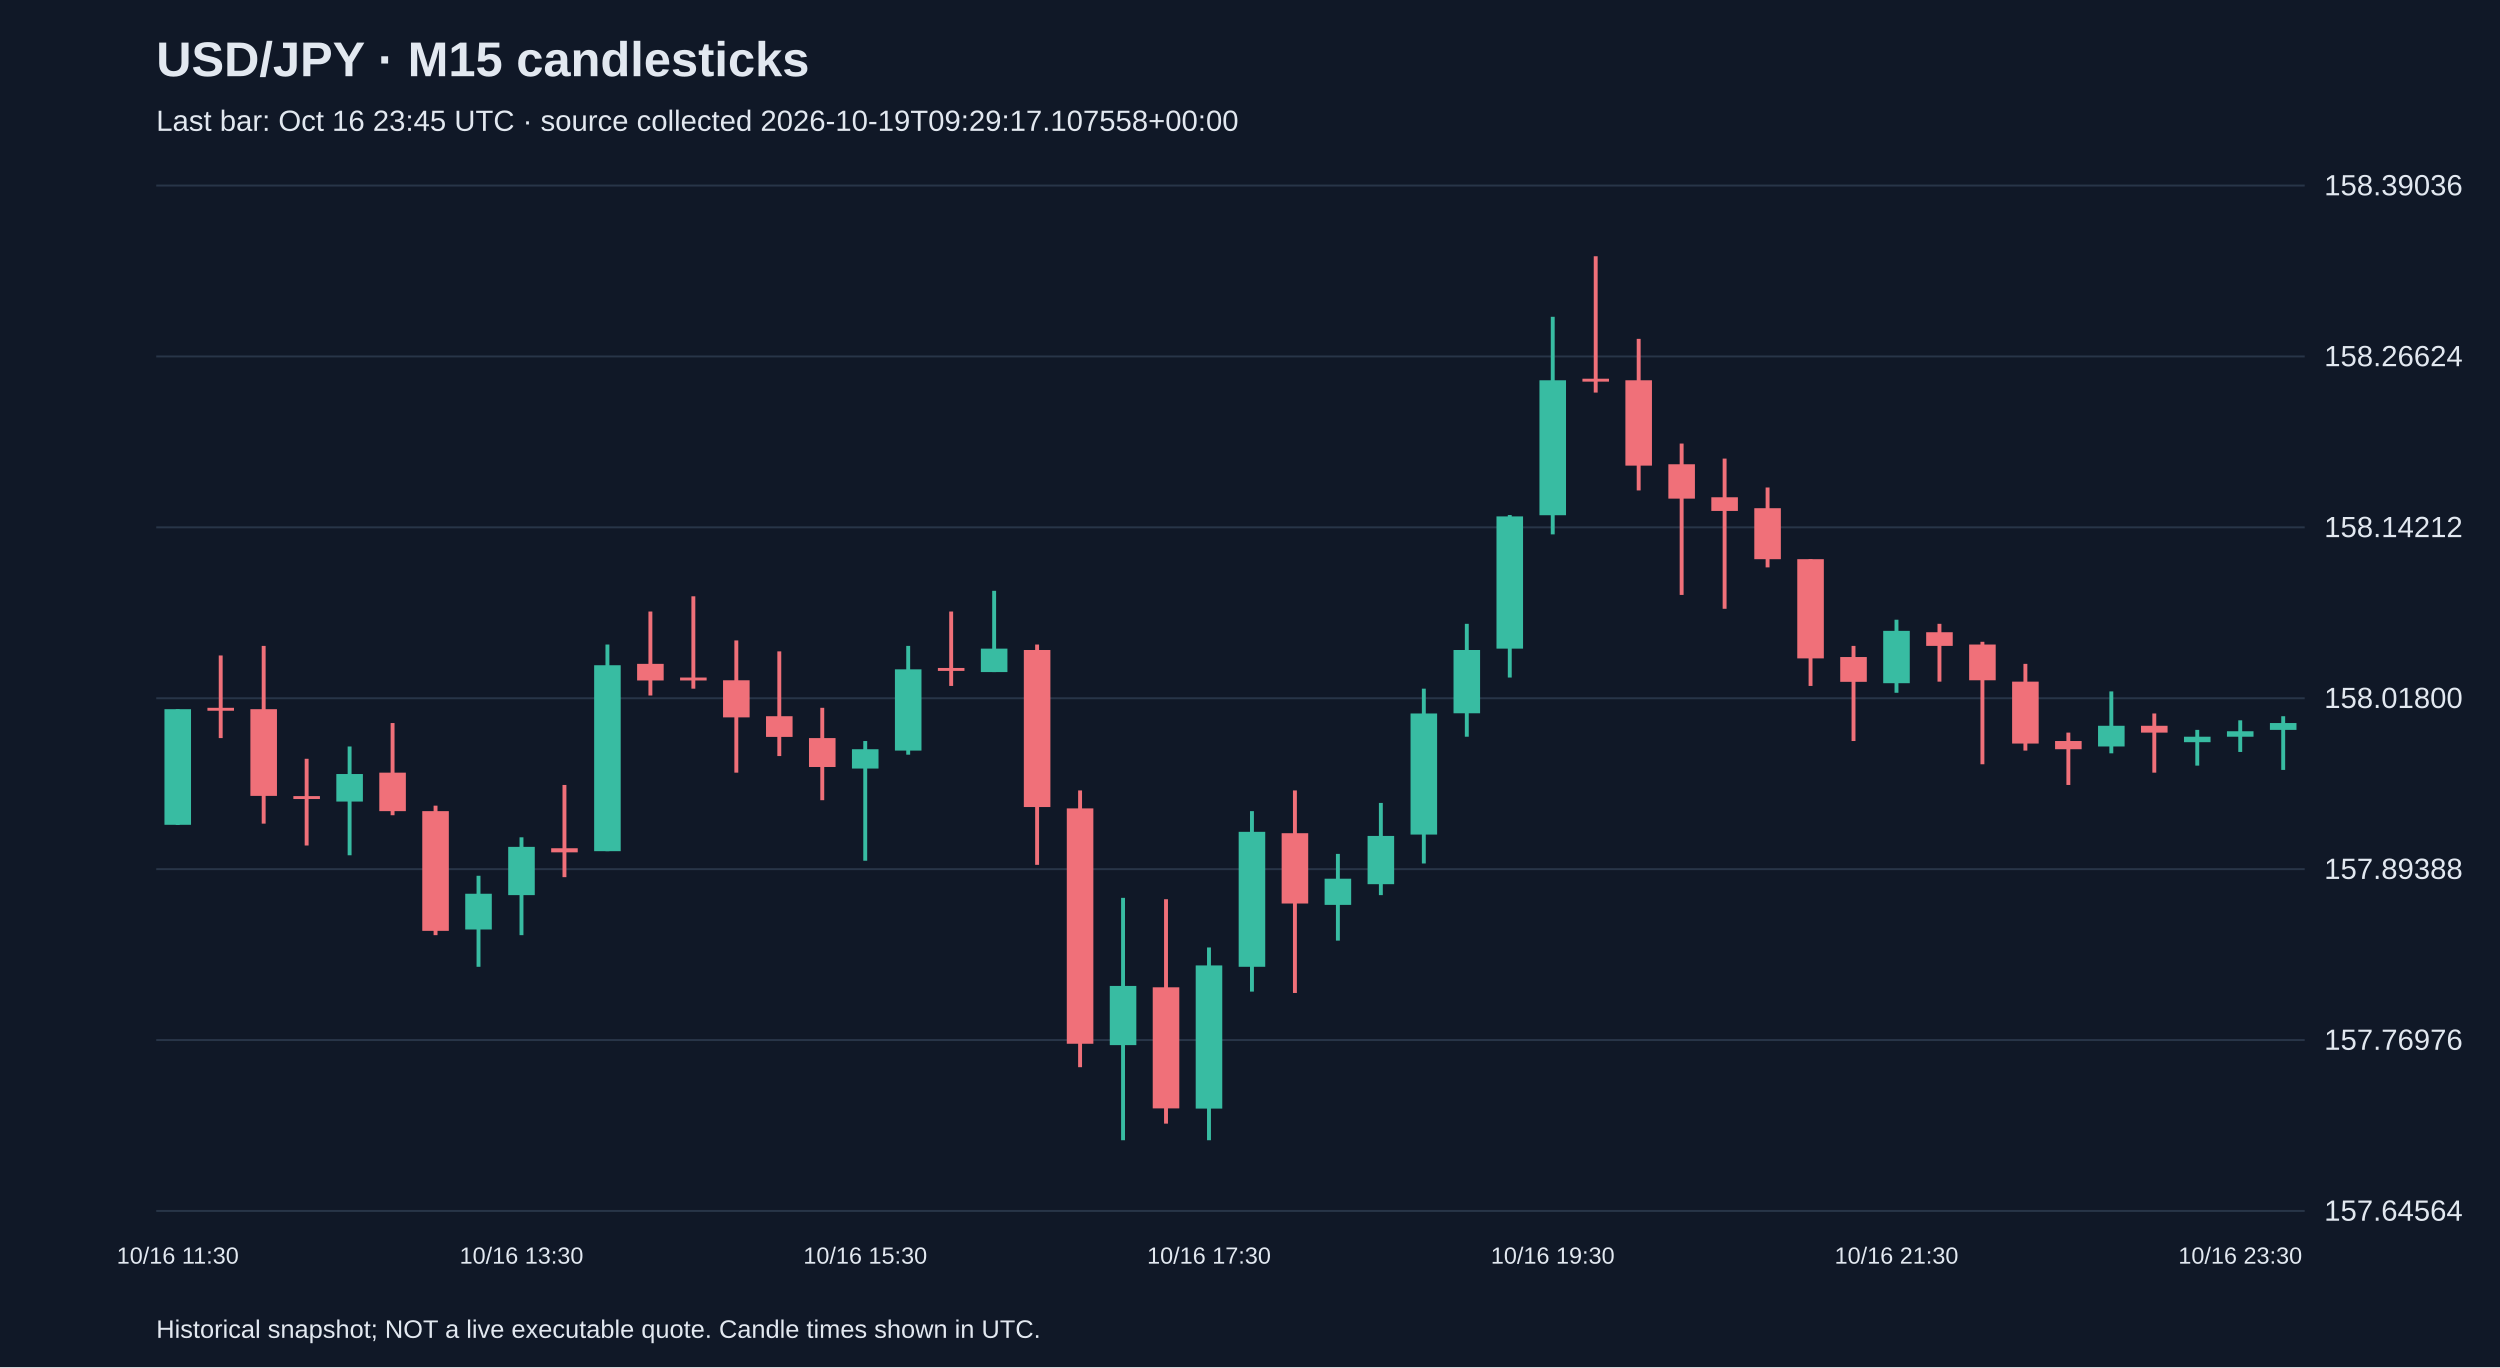
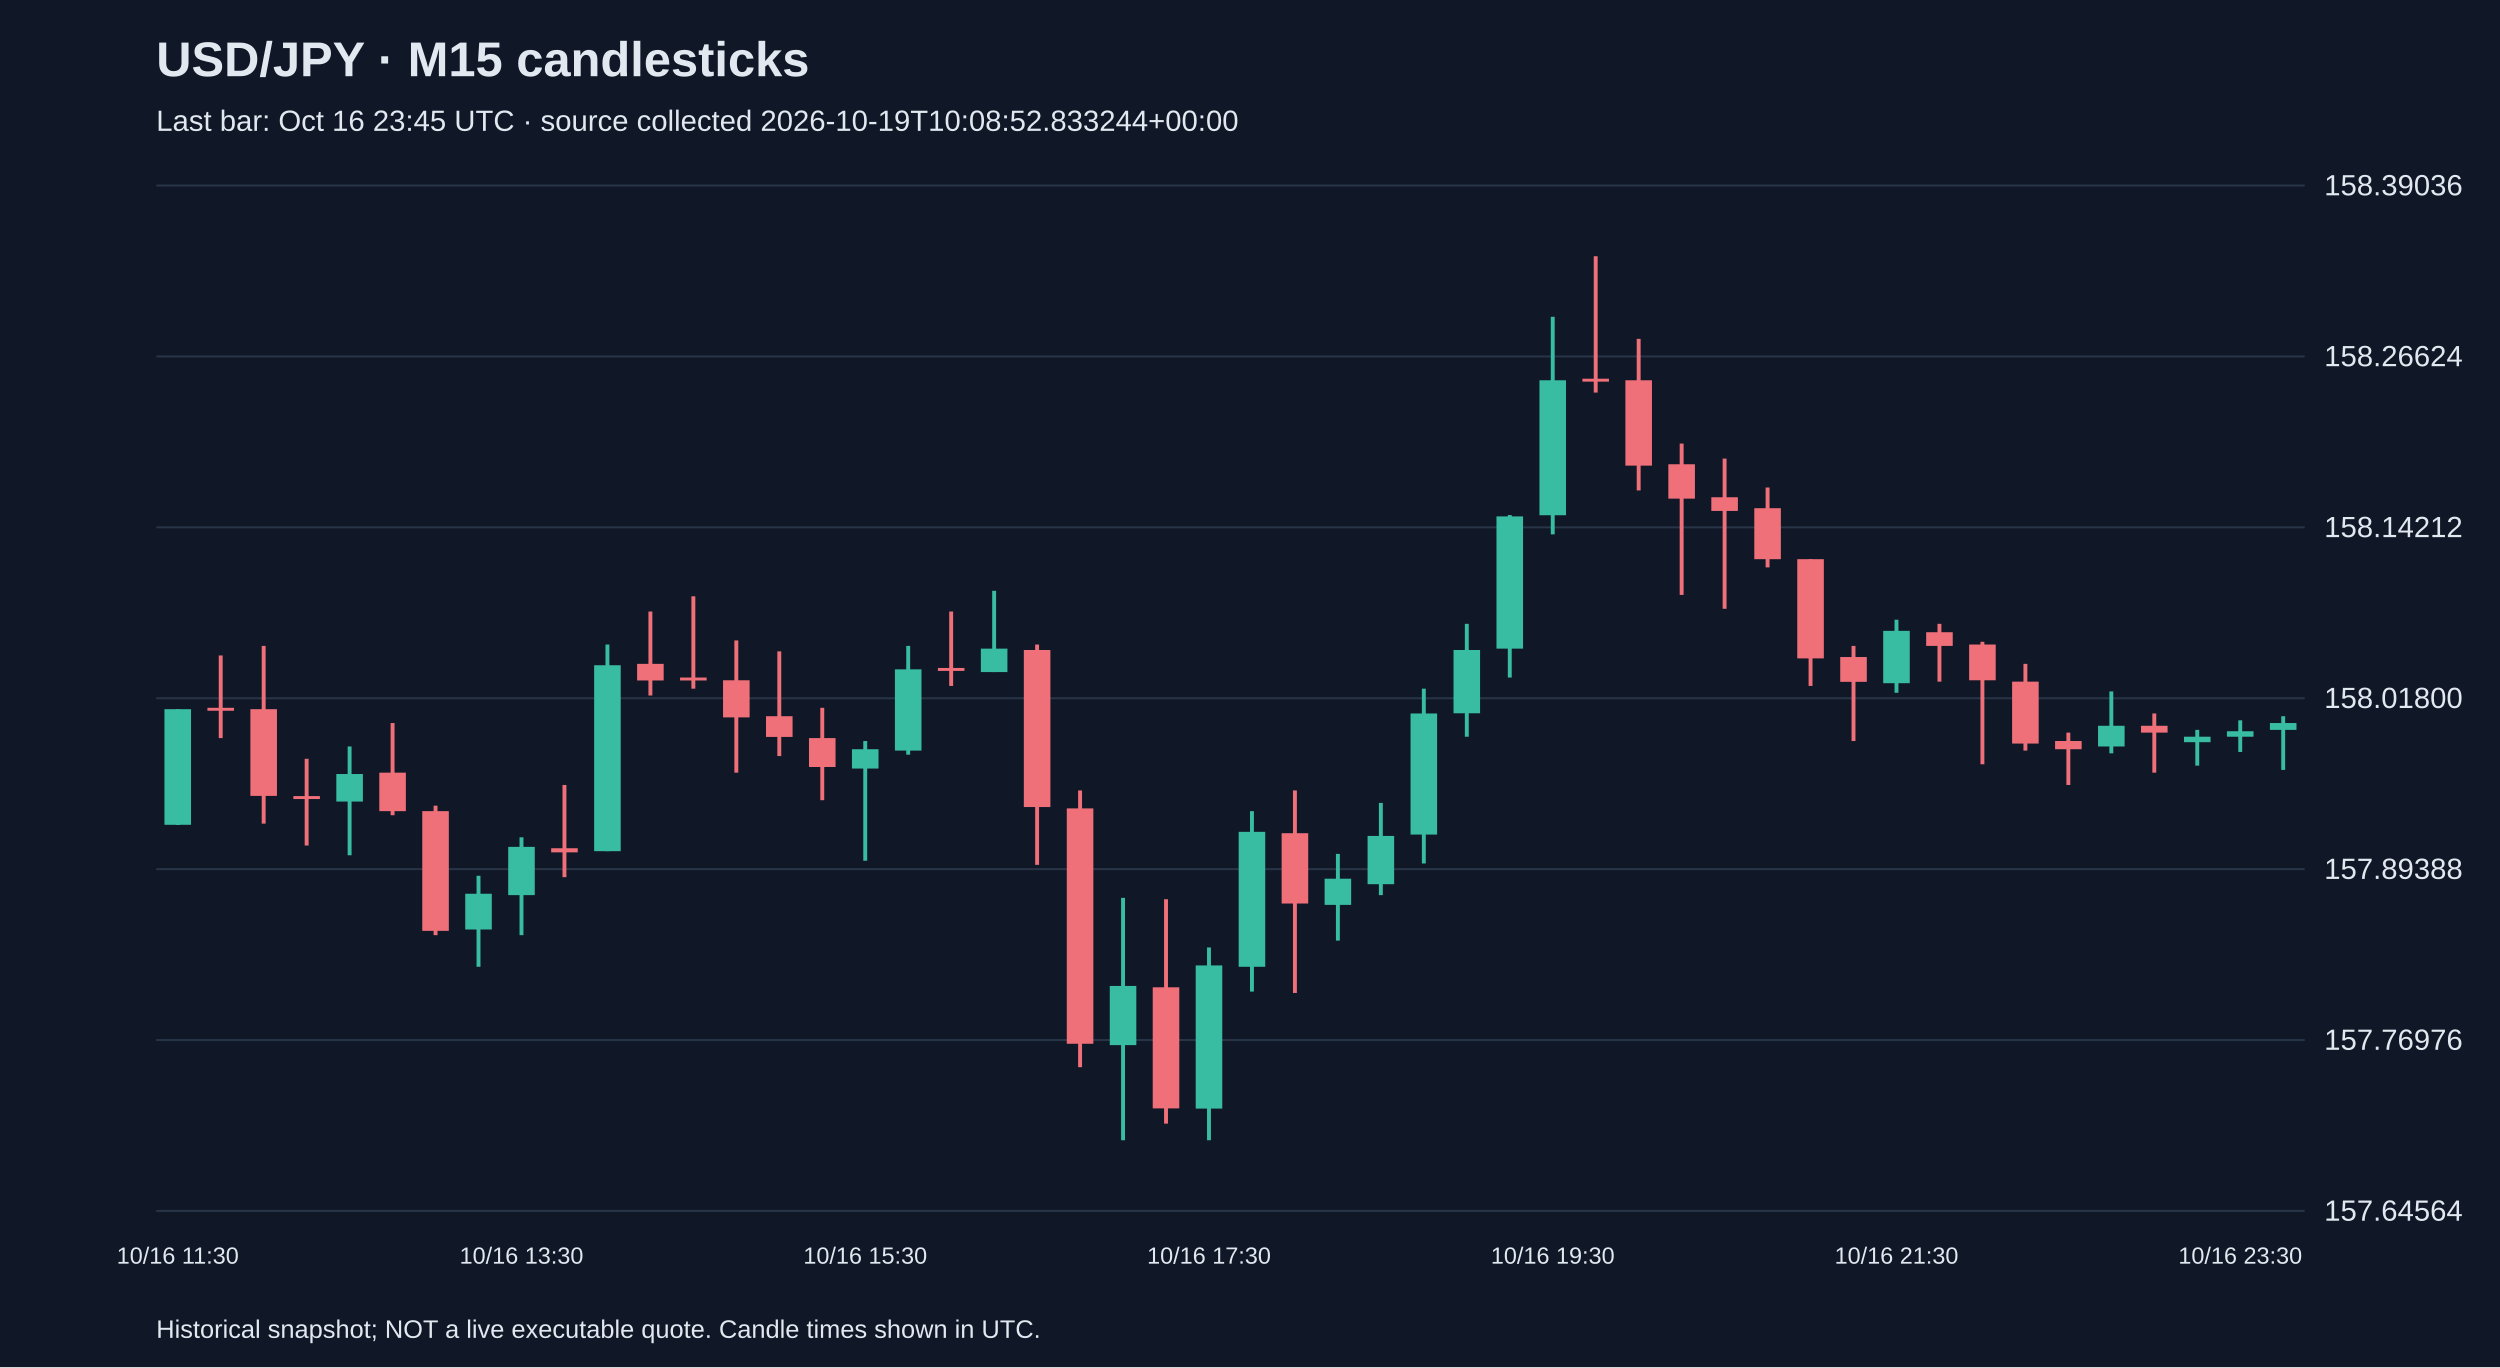
<svg xmlns="http://www.w3.org/2000/svg" viewBox="0 0 1280 700">
  <rect width="100%" height="100%" fill="#101827" />
  <style>text{font-family:Arial,sans-serif;fill:#e2e8f0}</style>
  <text x="80" y="39" font-size="25" font-weight="bold">USD/JPY · M15 candlesticks</text>
-   <text x="80" y="67" font-size="15" fill="#a6b1c5">Last bar: Oct 16 23:45 UTC · source collected 2026-10-19T09:29:17.107558+00:00</text>
+   <text x="80" y="67" font-size="15" fill="#a6b1c5">Last bar: Oct 16 23:45 UTC · source collected 2026-10-19T10:08:52.833244+00:00</text>
  <line x1="80" y1="620.0" x2="1180" y2="620.0" stroke="#283548" />
  <text x="1190" y="625.0" font-size="15">157.64564</text>
  <line x1="80" y1="532.5" x2="1180" y2="532.5" stroke="#283548" />
  <text x="1190" y="537.5" font-size="15">157.76976</text>
  <line x1="80" y1="445.0" x2="1180" y2="445.0" stroke="#283548" />
  <text x="1190" y="450.0" font-size="15">157.89388</text>
  <line x1="80" y1="357.5" x2="1180" y2="357.5" stroke="#283548" />
  <text x="1190" y="362.5" font-size="15">158.01800</text>
  <line x1="80" y1="270.0" x2="1180" y2="270.0" stroke="#283548" />
  <text x="1190" y="275.0" font-size="15">158.14212</text>
  <line x1="80" y1="182.5" x2="1180" y2="182.5" stroke="#283548" />
  <text x="1190" y="187.5" font-size="15">158.26624</text>
  <line x1="80" y1="95.0" x2="1180" y2="95.0" stroke="#283548" />
  <text x="1190" y="100.0" font-size="15">158.39036</text>
  <line x1="91.0" y1="363.1" x2="91.0" y2="422.4" stroke="#38bca2" stroke-width="2" />
  <rect x="84.2" y="363.1" width="13.6" height="59.2" fill="#38bca2" />
  <text x="91.0" y="647" text-anchor="middle" font-size="12">10/16 11:30</text>
  <line x1="113.0" y1="335.6" x2="113.0" y2="377.9" stroke="#f07079" stroke-width="2" />
  <rect x="106.2" y="362.4" width="13.6" height="1.5" fill="#f07079" />
  <line x1="135.0" y1="330.7" x2="135.0" y2="421.7" stroke="#f07079" stroke-width="2" />
  <rect x="128.2" y="363.1" width="13.6" height="44.4" fill="#f07079" />
  <line x1="157.0" y1="388.5" x2="157.0" y2="432.9" stroke="#f07079" stroke-width="2" />
  <rect x="150.2" y="407.6" width="13.6" height="1.5" fill="#f07079" />
  <line x1="179.0" y1="382.2" x2="179.0" y2="437.9" stroke="#38bca2" stroke-width="2" />
  <rect x="172.2" y="396.3" width="13.6" height="14.1" fill="#38bca2" />
  <line x1="201.0" y1="370.2" x2="201.0" y2="417.4" stroke="#f07079" stroke-width="2" />
  <rect x="194.2" y="395.6" width="13.6" height="19.7" fill="#f07079" />
  <line x1="223.0" y1="412.5" x2="223.0" y2="478.8" stroke="#f07079" stroke-width="2" />
  <rect x="216.2" y="415.3" width="13.6" height="61.3" fill="#f07079" />
  <line x1="245.0" y1="448.4" x2="245.0" y2="495.0" stroke="#38bca2" stroke-width="2" />
  <rect x="238.2" y="457.6" width="13.6" height="18.3" fill="#38bca2" />
  <line x1="267.0" y1="428.7" x2="267.0" y2="478.8" stroke="#38bca2" stroke-width="2" />
  <rect x="260.2" y="433.6" width="13.6" height="24.7" fill="#38bca2" />
  <text x="267.0" y="647" text-anchor="middle" font-size="12">10/16 13:30</text>
  <line x1="289.0" y1="401.9" x2="289.0" y2="449.1" stroke="#f07079" stroke-width="2" />
  <rect x="282.2" y="434.3" width="13.6" height="2.1" fill="#f07079" />
  <line x1="311.0" y1="330.0" x2="311.0" y2="435.8" stroke="#38bca2" stroke-width="2" />
  <rect x="304.2" y="340.6" width="13.6" height="95.2" fill="#38bca2" />
  <line x1="333.0" y1="313.1" x2="333.0" y2="356.1" stroke="#f07079" stroke-width="2" />
  <rect x="326.2" y="339.9" width="13.6" height="8.5" fill="#f07079" />
  <line x1="355.0" y1="305.3" x2="355.0" y2="352.6" stroke="#f07079" stroke-width="2" />
  <rect x="348.2" y="346.9" width="13.6" height="1.5" fill="#f07079" />
  <line x1="377.0" y1="327.9" x2="377.0" y2="395.6" stroke="#f07079" stroke-width="2" />
  <rect x="370.2" y="348.3" width="13.6" height="19.0" fill="#f07079" />
  <line x1="399.0" y1="333.5" x2="399.0" y2="387.1" stroke="#f07079" stroke-width="2" />
  <rect x="392.2" y="366.7" width="13.6" height="10.6" fill="#f07079" />
  <line x1="421.0" y1="362.4" x2="421.0" y2="409.7" stroke="#f07079" stroke-width="2" />
  <rect x="414.2" y="377.9" width="13.6" height="14.8" fill="#f07079" />
  <line x1="443.0" y1="379.4" x2="443.0" y2="440.7" stroke="#38bca2" stroke-width="2" />
  <rect x="436.2" y="383.6" width="13.6" height="9.9" fill="#38bca2" />
  <text x="443.0" y="647" text-anchor="middle" font-size="12">10/16 15:30</text>
  <line x1="465.0" y1="330.7" x2="465.0" y2="386.4" stroke="#38bca2" stroke-width="2" />
  <rect x="458.2" y="342.7" width="13.6" height="41.6" fill="#38bca2" />
  <line x1="487.0" y1="313.1" x2="487.0" y2="351.2" stroke="#f07079" stroke-width="2" />
  <rect x="480.2" y="342.0" width="13.6" height="1.5" fill="#f07079" />
  <line x1="509.0" y1="302.5" x2="509.0" y2="344.1" stroke="#38bca2" stroke-width="2" />
  <rect x="502.2" y="332.1" width="13.6" height="12.0" fill="#38bca2" />
  <line x1="531.0" y1="330.0" x2="531.0" y2="442.8" stroke="#f07079" stroke-width="2" />
  <rect x="524.2" y="332.8" width="13.6" height="80.4" fill="#f07079" />
  <line x1="553.0" y1="404.7" x2="553.0" y2="546.4" stroke="#f07079" stroke-width="2" />
  <rect x="546.2" y="413.9" width="13.6" height="120.5" fill="#f07079" />
  <line x1="575.0" y1="459.7" x2="575.0" y2="583.8" stroke="#38bca2" stroke-width="2" />
  <rect x="568.2" y="504.8" width="13.6" height="30.3" fill="#38bca2" />
  <line x1="597.0" y1="460.4" x2="597.0" y2="575.3" stroke="#f07079" stroke-width="2" />
  <rect x="590.2" y="505.5" width="13.6" height="62.0" fill="#f07079" />
  <line x1="619.0" y1="485.1" x2="619.0" y2="583.8" stroke="#38bca2" stroke-width="2" />
  <rect x="612.2" y="494.3" width="13.6" height="73.3" fill="#38bca2" />
  <text x="619.0" y="647" text-anchor="middle" font-size="12">10/16 17:30</text>
  <line x1="641.0" y1="415.3" x2="641.0" y2="507.7" stroke="#38bca2" stroke-width="2" />
  <rect x="634.2" y="425.9" width="13.6" height="69.1" fill="#38bca2" />
  <line x1="663.0" y1="404.7" x2="663.0" y2="508.4" stroke="#f07079" stroke-width="2" />
  <rect x="656.2" y="426.6" width="13.6" height="36.0" fill="#f07079" />
  <line x1="685.0" y1="437.2" x2="685.0" y2="481.6" stroke="#38bca2" stroke-width="2" />
  <rect x="678.2" y="449.9" width="13.6" height="13.4" fill="#38bca2" />
  <line x1="707.0" y1="411.1" x2="707.0" y2="458.3" stroke="#38bca2" stroke-width="2" />
  <rect x="700.2" y="428.0" width="13.6" height="24.7" fill="#38bca2" />
  <line x1="729.0" y1="352.6" x2="729.0" y2="442.1" stroke="#38bca2" stroke-width="2" />
  <rect x="722.2" y="365.3" width="13.6" height="62.0" fill="#38bca2" />
  <line x1="751.0" y1="319.4" x2="751.0" y2="377.2" stroke="#38bca2" stroke-width="2" />
  <rect x="744.2" y="332.8" width="13.6" height="32.4" fill="#38bca2" />
  <line x1="773.0" y1="263.7" x2="773.0" y2="346.9" stroke="#38bca2" stroke-width="2" />
  <rect x="766.2" y="264.4" width="13.6" height="67.7" fill="#38bca2" />
  <line x1="795.0" y1="162.2" x2="795.0" y2="273.6" stroke="#38bca2" stroke-width="2" />
  <rect x="788.2" y="194.7" width="13.6" height="69.1" fill="#38bca2" />
  <text x="795.0" y="647" text-anchor="middle" font-size="12">10/16 19:30</text>
  <line x1="817.0" y1="131.2" x2="817.0" y2="201.0" stroke="#f07079" stroke-width="2" />
  <rect x="810.2" y="193.9" width="13.6" height="1.5" fill="#f07079" />
  <line x1="839.0" y1="173.5" x2="839.0" y2="251.1" stroke="#f07079" stroke-width="2" />
  <rect x="832.2" y="194.7" width="13.6" height="43.7" fill="#f07079" />
  <line x1="861.0" y1="227.1" x2="861.0" y2="304.6" stroke="#f07079" stroke-width="2" />
  <rect x="854.2" y="237.7" width="13.6" height="17.6" fill="#f07079" />
  <line x1="883.0" y1="234.8" x2="883.0" y2="311.7" stroke="#f07079" stroke-width="2" />
  <rect x="876.2" y="254.6" width="13.6" height="7.0" fill="#f07079" />
  <line x1="905.0" y1="249.6" x2="905.0" y2="290.5" stroke="#f07079" stroke-width="2" />
  <rect x="898.2" y="260.2" width="13.6" height="26.1" fill="#f07079" />
  <line x1="927.0" y1="286.3" x2="927.0" y2="351.2" stroke="#f07079" stroke-width="2" />
  <rect x="920.2" y="286.3" width="13.6" height="50.8" fill="#f07079" />
  <line x1="949.0" y1="330.7" x2="949.0" y2="379.4" stroke="#f07079" stroke-width="2" />
  <rect x="942.2" y="336.4" width="13.6" height="12.7" fill="#f07079" />
  <line x1="971.0" y1="317.3" x2="971.0" y2="354.7" stroke="#38bca2" stroke-width="2" />
  <rect x="964.2" y="323.0" width="13.6" height="26.8" fill="#38bca2" />
  <text x="971.0" y="647" text-anchor="middle" font-size="12">10/16 21:30</text>
  <line x1="993.0" y1="319.4" x2="993.0" y2="349.0" stroke="#f07079" stroke-width="2" />
  <rect x="986.2" y="323.7" width="13.6" height="7.0" fill="#f07079" />
  <line x1="1015.0" y1="328.6" x2="1015.0" y2="391.3" stroke="#f07079" stroke-width="2" />
  <rect x="1008.2" y="330.0" width="13.6" height="18.3" fill="#f07079" />
  <line x1="1037.0" y1="339.9" x2="1037.0" y2="384.3" stroke="#f07079" stroke-width="2" />
  <rect x="1030.2" y="349.0" width="13.6" height="31.7" fill="#f07079" />
  <line x1="1059.0" y1="375.1" x2="1059.0" y2="401.9" stroke="#f07079" stroke-width="2" />
  <rect x="1052.2" y="379.4" width="13.6" height="4.2" fill="#f07079" />
  <line x1="1081.0" y1="354.0" x2="1081.0" y2="385.7" stroke="#38bca2" stroke-width="2" />
  <rect x="1074.2" y="371.6" width="13.6" height="10.6" fill="#38bca2" />
  <line x1="1103.0" y1="365.3" x2="1103.0" y2="395.6" stroke="#f07079" stroke-width="2" />
  <rect x="1096.2" y="371.6" width="13.6" height="3.5" fill="#f07079" />
  <line x1="1125.0" y1="373.7" x2="1125.0" y2="392.0" stroke="#38bca2" stroke-width="2" />
  <rect x="1118.2" y="377.2" width="13.6" height="2.8" fill="#38bca2" />
  <line x1="1147.0" y1="368.8" x2="1147.0" y2="385.0" stroke="#38bca2" stroke-width="2" />
  <rect x="1140.2" y="374.4" width="13.6" height="2.8" fill="#38bca2" />
  <text x="1147.0" y="647" text-anchor="middle" font-size="12">10/16 23:30</text>
  <line x1="1169.0" y1="366.7" x2="1169.0" y2="394.2" stroke="#38bca2" stroke-width="2" />
  <rect x="1162.2" y="370.2" width="13.6" height="3.5" fill="#38bca2" />
  <text x="80" y="685" font-size="13">Historical snapshot; NOT a live executable quote. Candle times shown in UTC.</text>
</svg>
